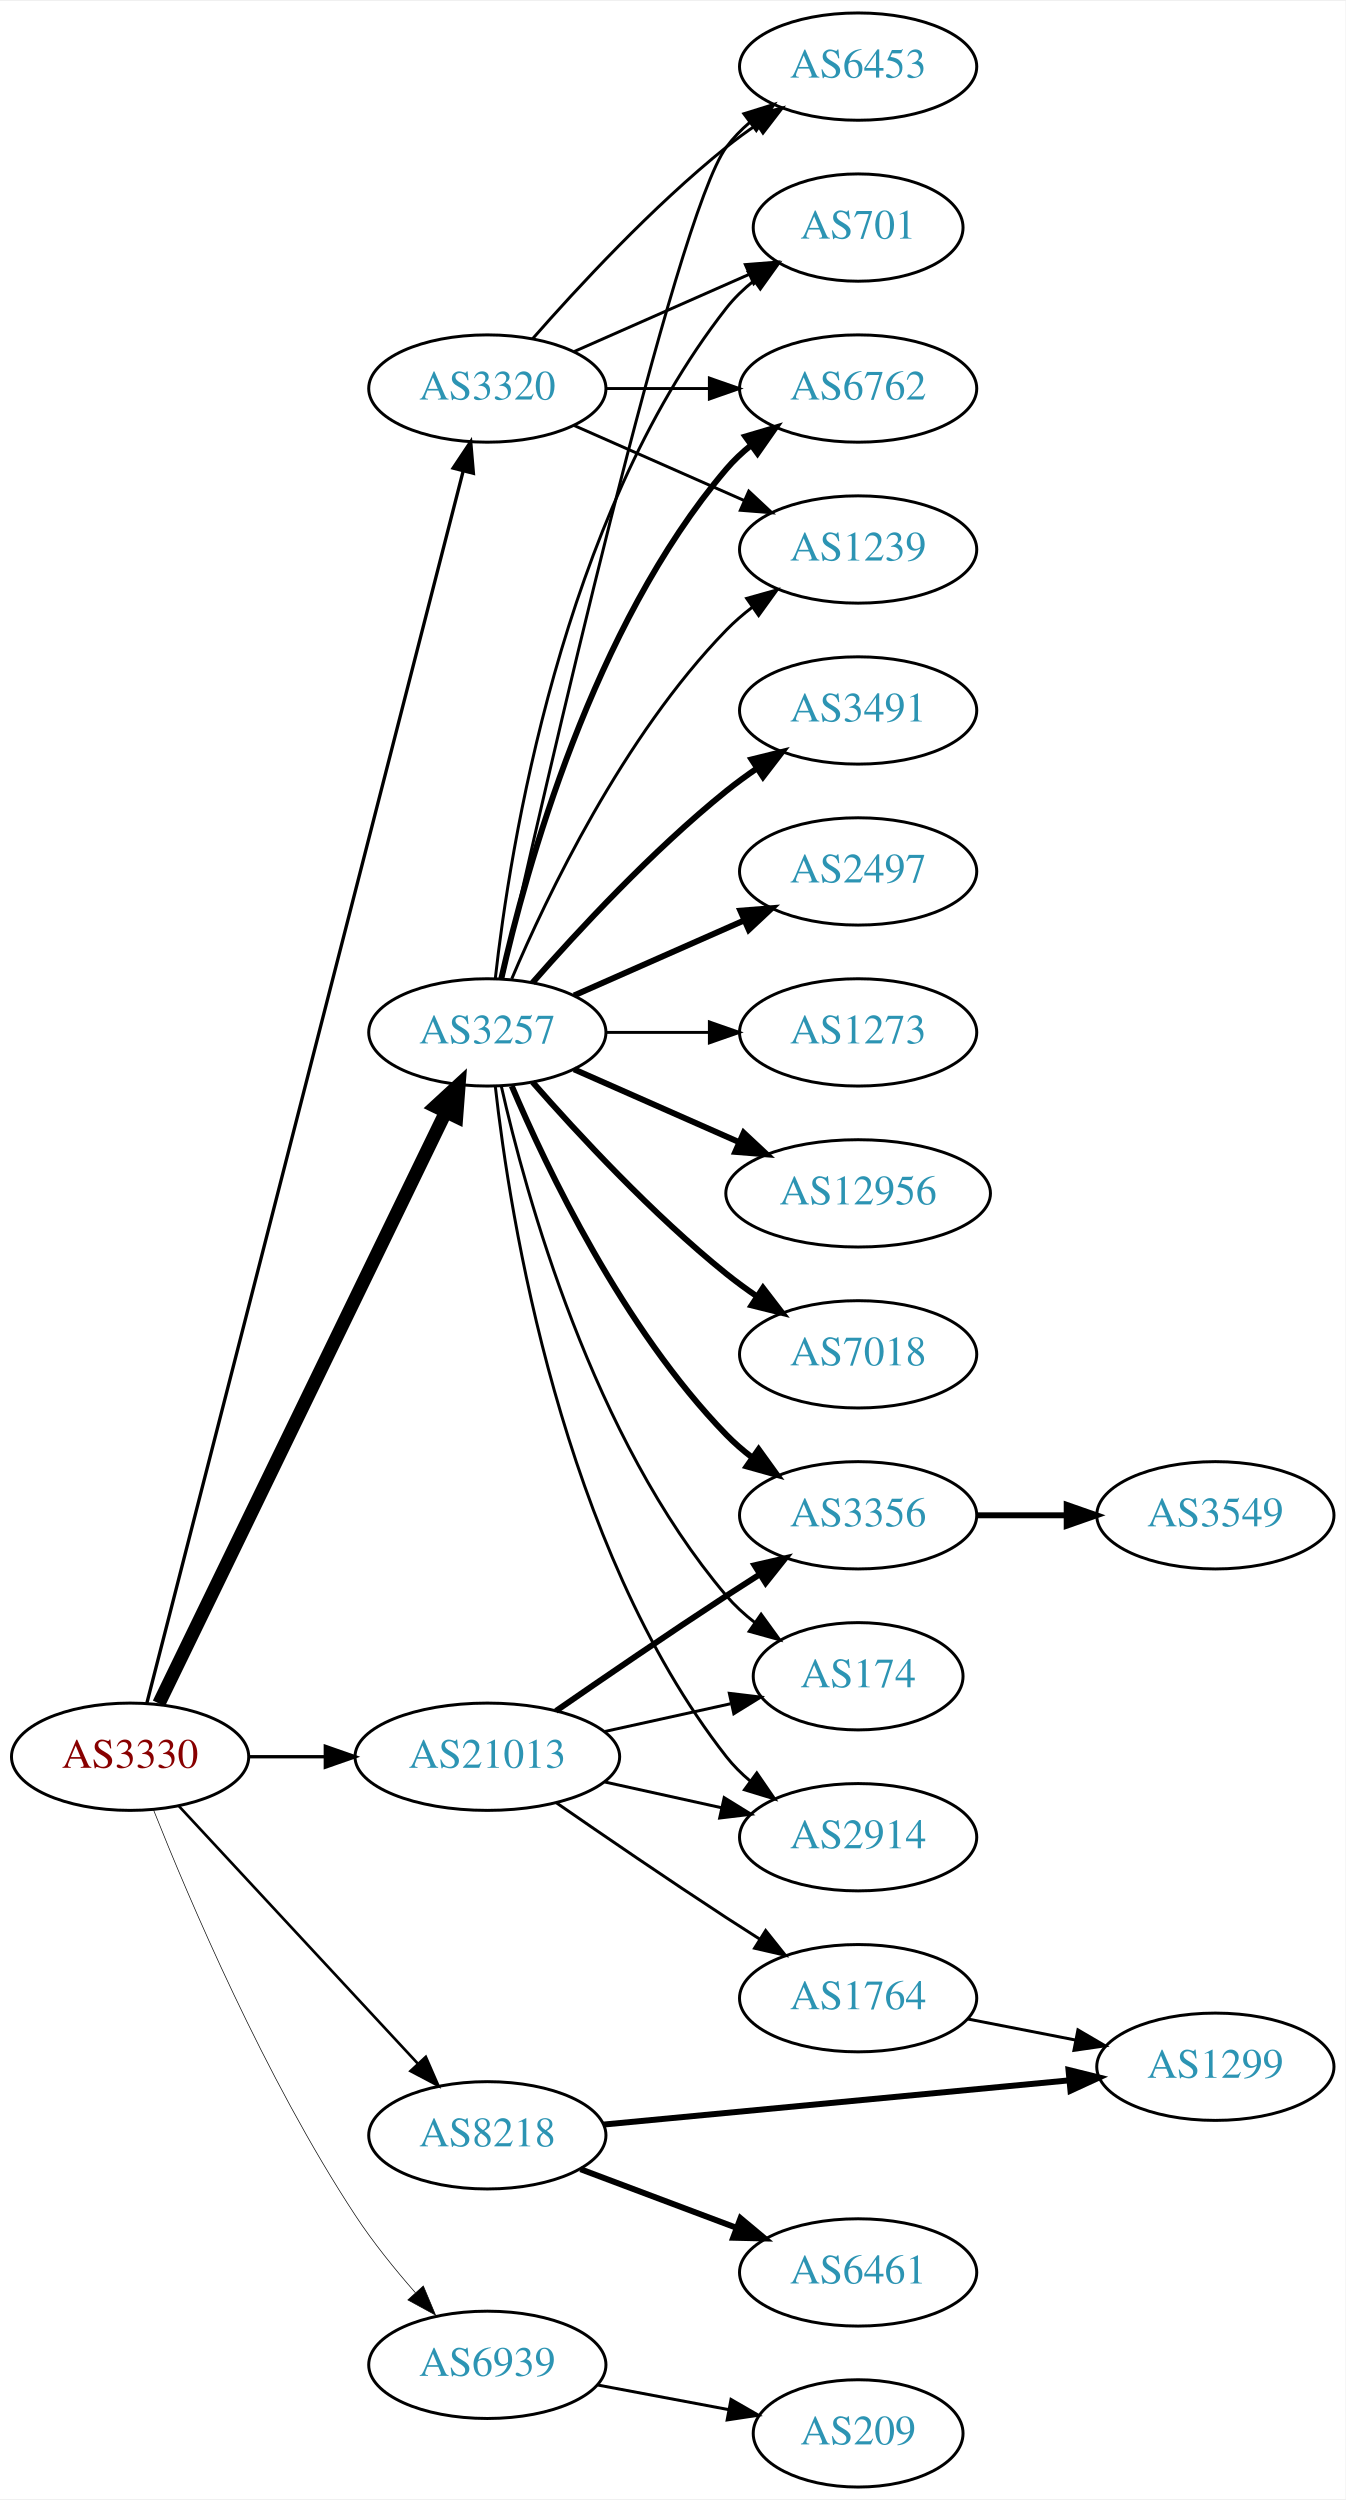
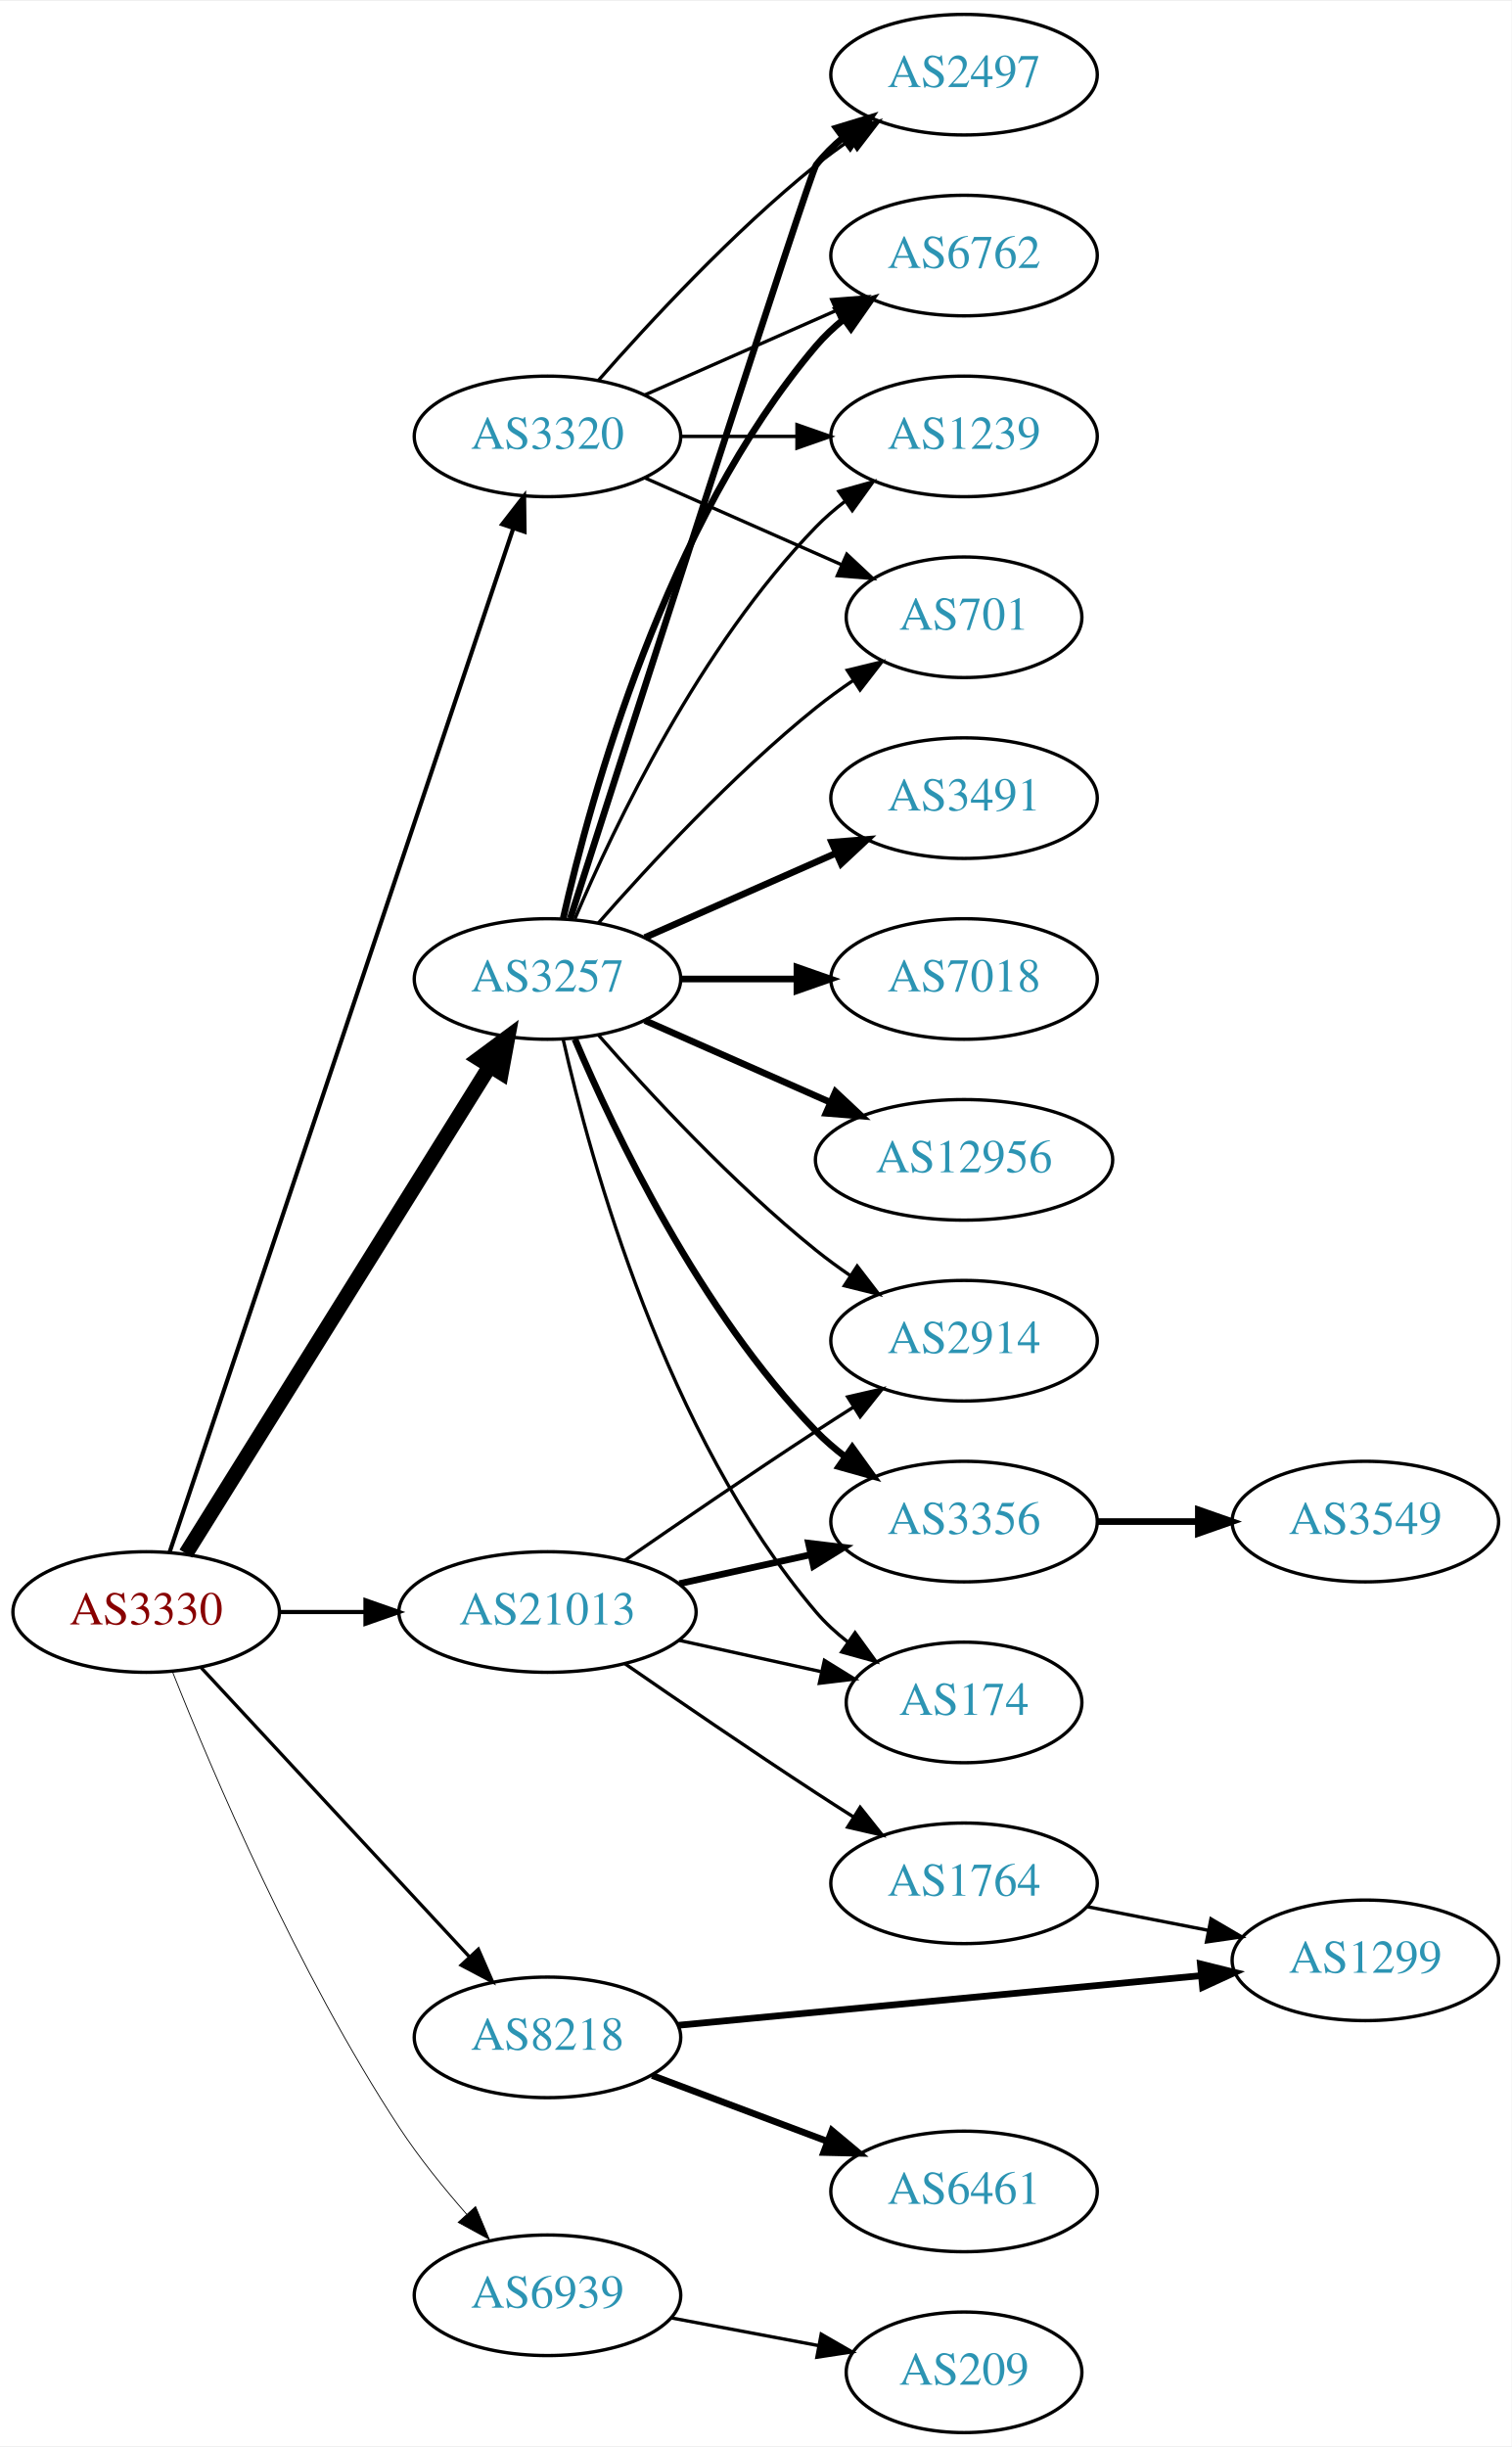
- <svg xmlns="http://www.w3.org/2000/svg" xmlns:xlink="http://www.w3.org/1999/xlink" width="451pt" height="838pt" viewBox="0.00 0.00 451.37 838.00">
-   <g id="graph0" class="graph" transform="scale(1 1) rotate(0) translate(4 834)">
-     <polygon fill="white" stroke="none" points="-4,4 -4,-834 447.37,-834 447.37,4 -4,4" />
+ <svg xmlns="http://www.w3.org/2000/svg" xmlns:xlink="http://www.w3.org/1999/xlink" width="451pt" height="730pt" viewBox="0.00 0.00 451.37 730.00">
+   <g id="graph0" class="graph" transform="scale(1 1) rotate(0) translate(4 726)">
+     <polygon fill="white" stroke="none" points="-4,4 -4,-726 447.37,-726 447.37,4 -4,4" />
    <g id="node1" class="node">
      <g id="a_node1">
        <a xlink:href="/asn/3330" xlink:title="AS3330 ~ Vienna, Austria [AT]">
          <ellipse fill="#ffffff" stroke="black" cx="39.647" cy="-245" rx="39.794" ry="18" />
          <text text-anchor="middle" x="39.647" y="-241.3" font-family="Times,serif" font-size="14.00" fill="#880000">AS3330</text>
        </a>
      </g>
    </g>
    <g id="node2" class="node">
      <g id="a_node2">
        <a xlink:href="/asn/3257" xlink:title="AS3257 ~ GTT [DE]">
-           <ellipse fill="#ffffff" stroke="black" cx="159.489" cy="-488" rx="39.794" ry="18" />
-           <text text-anchor="middle" x="159.489" y="-484.3" font-family="Times,serif" font-size="14.00" fill="#2c94b3">AS3257</text>
+           <ellipse fill="#ffffff" stroke="black" cx="159.489" cy="-434" rx="39.794" ry="18" />
+           <text text-anchor="middle" x="159.489" y="-430.3" font-family="Times,serif" font-size="14.00" fill="#2c94b3">AS3257</text>
        </a>
      </g>
    </g>
    <g id="edge1" class="edge">
-       <path fill="none" stroke="black" stroke-width="4.5" d="M49.312,-262.868C69.792,-305.101 121.28,-411.272 145.506,-461.227" />
-       <polygon fill="black" stroke="black" stroke-width="4.5" points="142.064,-463.154 149.97,-470.433 149.149,-459.717 142.064,-463.154" />
+       <path fill="none" stroke="black" stroke-width="4.5" d="M51.522,-262.442C72.305,-295.775 117.766,-368.686 142.194,-407.866" />
+       <polygon fill="black" stroke="black" stroke-width="4.5" points="139.008,-410.198 147.64,-416.6 145.691,-406.031 139.008,-410.198" />
    </g>
    <g id="node3" class="node">
      <g id="a_node3">
        <a xlink:href="/asn/3320" xlink:title="AS3320 ~ DTAG [DE]">
-           <ellipse fill="#ffffff" stroke="black" cx="159.489" cy="-704" rx="39.794" ry="18" />
-           <text text-anchor="middle" x="159.489" y="-700.3" font-family="Times,serif" font-size="14.00" fill="#2c94b3">AS3320</text>
+           <ellipse fill="#ffffff" stroke="black" cx="159.489" cy="-596" rx="39.794" ry="18" />
+           <text text-anchor="middle" x="159.489" y="-592.3" font-family="Times,serif" font-size="14.00" fill="#2c94b3">AS3320</text>
        </a>
      </g>
    </g>
    <g id="edge2" class="edge">
-       <path fill="none" stroke="black" stroke-width="1.125" d="M45.266,-262.993C63.362,-333.479 129.508,-591.118 151.4,-676.387" />
-       <polygon fill="black" stroke="black" stroke-width="1.125" points="148.025,-677.316 153.901,-686.131 154.805,-675.575 148.025,-677.316" />
+       <path fill="none" stroke="black" stroke-width="1.25" d="M46.652,-262.889C65.88,-320.16 126.016,-499.279 149.224,-568.403" />
+       <polygon fill="black" stroke="black" stroke-width="1.25" points="145.994,-569.781 152.495,-578.147 152.63,-567.553 145.994,-569.781" />
    </g>
    <g id="node4" class="node">
      <g id="a_node4">
        <a xlink:href="/asn/8218" xlink:title="AS8218 ~ legacy Neotelecoms [FR]">
          <ellipse fill="#ffffff" stroke="black" cx="159.489" cy="-118" rx="39.794" ry="18" />
          <text text-anchor="middle" x="159.489" y="-114.3" font-family="Times,serif" font-size="14.00" fill="#2c94b3">AS8218</text>
        </a>
      </g>
    </g>
    <g id="edge3" class="edge">
-       <path fill="none" stroke="black" stroke-width="0.9" d="M56.052,-228.397C76.519,-206.339 112.814,-167.224 136.251,-141.967" />
-       <polygon fill="black" stroke="black" stroke-width="0.9" points="138.843,-144.318 143.079,-134.607 133.712,-139.557 138.843,-144.318" />
+       <path fill="none" stroke="black" d="M56.052,-228.397C76.519,-206.339 112.814,-167.224 136.251,-141.967" />
+       <polygon fill="black" stroke="black" points="138.843,-144.318 143.079,-134.607 133.712,-139.557 138.843,-144.318" />
    </g>
    <g id="node5" class="node">
      <g id="a_node5">
        <a xlink:href="/asn/21013" xlink:title="AS21013 ~ Wels, AT [AT]">
          <ellipse fill="#ffffff" stroke="black" cx="159.489" cy="-245" rx="44.393" ry="18" />
          <text text-anchor="middle" x="159.489" y="-241.3" font-family="Times,serif" font-size="14.00" fill="#2c94b3">AS21013</text>
        </a>
      </g>
    </g>
    <g id="edge4" class="edge">
-       <path fill="none" stroke="black" stroke-width="1.125" d="M79.559,-245C87.662,-245 96.337,-245 104.863,-245" />
-       <polygon fill="black" stroke="black" stroke-width="1.125" points="105.141,-248.5 115.141,-245 105.141,-241.5 105.141,-248.5" />
+       <path fill="none" stroke="black" stroke-width="1.25" d="M79.559,-245C87.662,-245 96.337,-245 104.863,-245" />
+       <polygon fill="black" stroke="black" stroke-width="1.25" points="105.141,-248.5 115.141,-245 105.141,-241.5 105.141,-248.5" />
    </g>
    <g id="node6" class="node">
      <g id="a_node6">
        <a xlink:href="/asn/6939" xlink:title="AS6939 ~ Hurricane Electric LLC [US]">
          <ellipse fill="#ffffff" stroke="black" cx="159.489" cy="-41" rx="39.794" ry="18" />
          <text text-anchor="middle" x="159.489" y="-37.3" font-family="Times,serif" font-size="14.00" fill="#2c94b3">AS6939</text>
        </a>
      </g>
    </g>
    <g id="edge5" class="edge">
-       <path fill="none" stroke="black" stroke-width="0.225" d="M47.525,-227.109C59.276,-197.543 84.918,-137.167 115.293,-91 121.157,-82.088 128.461,-73.052 135.385,-65.159" />
-       <polygon fill="black" stroke="black" stroke-width="0.225" points="138.019,-67.464 142.115,-57.693 132.82,-62.777 138.019,-67.464" />
+       <path fill="none" stroke="black" stroke-width="0.25" d="M47.525,-227.109C59.276,-197.543 84.918,-137.167 115.293,-91 121.157,-82.088 128.461,-73.052 135.385,-65.159" />
+       <polygon fill="black" stroke="black" stroke-width="0.25" points="138.019,-67.464 142.115,-57.693 132.82,-62.777 138.019,-67.464" />
    </g>
    <g id="node7" class="node">
      <g id="a_node7">
-         <a xlink:href="/asn/6762" xlink:title="AS6762 ~ TELECOM ITALIA SPARKLE S.p.A. [IT]">
+         <a xlink:href="/asn/2497" xlink:title="AS2497 ~ Internet Initiative Japan Inc. [JP]">
          <ellipse fill="#ffffff" stroke="black" cx="283.881" cy="-704" rx="39.794" ry="18" />
-           <text text-anchor="middle" x="283.881" y="-700.3" font-family="Times,serif" font-size="14.00" fill="#2c94b3">AS6762</text>
+           <text text-anchor="middle" x="283.881" y="-700.3" font-family="Times,serif" font-size="14.00" fill="#2c94b3">AS2497</text>
        </a>
      </g>
    </g>
    <g id="edge6" class="edge">
-       <path fill="none" stroke="black" stroke-width="2" d="M164.183,-506.075C172.323,-542.148 194.756,-624.14 239.685,-677 242.119,-679.864 244.936,-682.521 247.941,-684.961" />
-       <polygon fill="black" stroke="black" stroke-width="2" points="246.04,-687.905 256.201,-690.906 250.129,-682.224 246.04,-687.905" />
+       <path fill="none" stroke="black" stroke-width="2" d="M166.288,-452.068C184.248,-507.995 237.866,-674.673 239.685,-677 242,-679.961 244.737,-682.683 247.692,-685.164" />
+       <polygon fill="black" stroke="black" stroke-width="2" points="245.748,-688.078 255.883,-691.165 249.885,-682.432 245.748,-688.078" />
    </g>
    <g id="node8" class="node">
      <g id="a_node8">
-         <a xlink:href="/asn/12956" xlink:title="AS12956 ~ TELXIUS [ES]">
-           <ellipse fill="#ffffff" stroke="black" cx="283.881" cy="-434" rx="44.393" ry="18" />
-           <text text-anchor="middle" x="283.881" y="-430.3" font-family="Times,serif" font-size="14.00" fill="#2c94b3">AS12956</text>
+         <a xlink:href="/asn/6762" xlink:title="AS6762 ~ TELECOM ITALIA SPARKLE S.p.A. [IT]">
+           <ellipse fill="#ffffff" stroke="black" cx="283.881" cy="-650" rx="39.794" ry="18" />
+           <text text-anchor="middle" x="283.881" y="-646.3" font-family="Times,serif" font-size="14.00" fill="#2c94b3">AS6762</text>
        </a>
      </g>
    </g>
    <g id="edge7" class="edge">
-       <path fill="none" stroke="black" stroke-width="2" d="M188.568,-475.611C204.884,-468.413 225.695,-459.231 243.614,-451.325" />
-       <polygon fill="black" stroke="black" stroke-width="2" points="245.489,-454.323 253.225,-447.084 242.663,-447.919 245.489,-454.323" />
+       <path fill="none" stroke="black" stroke-width="2" d="M164.183,-452.075C172.323,-488.148 194.756,-570.14 239.685,-623 242.119,-625.864 244.936,-628.521 247.941,-630.961" />
+       <polygon fill="black" stroke="black" stroke-width="2" points="246.04,-633.905 256.201,-636.906 250.129,-628.224 246.04,-633.905" />
    </g>
    <g id="node9" class="node">
      <g id="a_node9">
-         <a xlink:href="/asn/7018" xlink:title="AS7018 ~ AT&amp;T Services, Inc. [US]">
-           <ellipse fill="#ffffff" stroke="black" cx="283.881" cy="-380" rx="39.794" ry="18" />
-           <text text-anchor="middle" x="283.881" y="-376.3" font-family="Times,serif" font-size="14.00" fill="#2c94b3">AS7018</text>
+         <a xlink:href="/asn/3491" xlink:title="AS3491 ~ PCCW Global, Inc. [US]">
+           <ellipse fill="#ffffff" stroke="black" cx="283.881" cy="-488" rx="39.794" ry="18" />
+           <text text-anchor="middle" x="283.881" y="-484.3" font-family="Times,serif" font-size="14.00" fill="#2c94b3">AS3491</text>
        </a>
      </g>
    </g>
    <g id="edge8" class="edge">
-       <path fill="none" stroke="black" stroke-width="2" d="M174.641,-471.337C189.743,-454.106 214.864,-426.976 239.685,-407 242.941,-404.38 246.466,-401.808 250.05,-399.354" />
-       <polygon fill="black" stroke="black" stroke-width="2" points="251.969,-402.281 258.423,-393.879 248.138,-396.423 251.969,-402.281" />
+       <path fill="none" stroke="black" stroke-width="2" d="M188.568,-446.389C205.516,-453.866 227.313,-463.483 245.683,-471.588" />
+       <polygon fill="black" stroke="black" stroke-width="2" points="244.371,-474.834 254.933,-475.669 247.196,-468.43 244.371,-474.834" />
    </g>
    <g id="node10" class="node">
      <g id="a_node10">
-         <a xlink:href="/asn/1239" xlink:title="AS1239 ~ Sprint [US]">
-           <ellipse fill="#ffffff" stroke="black" cx="283.881" cy="-650" rx="39.794" ry="18" />
-           <text text-anchor="middle" x="283.881" y="-646.3" font-family="Times,serif" font-size="14.00" fill="#2c94b3">AS1239</text>
+         <a xlink:href="/asn/7018" xlink:title="AS7018 ~ AT&amp;T Services, Inc. [US]">
+           <ellipse fill="#ffffff" stroke="black" cx="283.881" cy="-434" rx="39.794" ry="18" />
+           <text text-anchor="middle" x="283.881" y="-430.3" font-family="Times,serif" font-size="14.00" fill="#2c94b3">AS7018</text>
        </a>
      </g>
    </g>
    <g id="edge9" class="edge">
-       <path fill="none" stroke="black" d="M167.68,-505.975C179.446,-533.682 205.021,-587.348 239.685,-623 242.305,-625.695 245.246,-628.239 248.329,-630.608" />
-       <polygon fill="black" stroke="black" points="246.495,-633.597 256.697,-636.455 250.504,-627.859 246.495,-633.597" />
+       <path fill="none" stroke="black" stroke-width="2" d="M199.215,-434C210.153,-434 222.204,-434 233.67,-434" />
+       <polygon fill="black" stroke="black" stroke-width="2" points="233.987,-437.5 243.987,-434 233.987,-430.5 233.987,-437.5" />
    </g>
    <g id="node11" class="node">
      <g id="a_node11">
-         <a xlink:href="/asn/3491" xlink:title="AS3491 ~ PCCW Global, Inc. [US]">
+         <a xlink:href="/asn/1239" xlink:title="AS1239 ~ Sprint [US]">
          <ellipse fill="#ffffff" stroke="black" cx="283.881" cy="-596" rx="39.794" ry="18" />
-           <text text-anchor="middle" x="283.881" y="-592.3" font-family="Times,serif" font-size="14.00" fill="#2c94b3">AS3491</text>
+           <text text-anchor="middle" x="283.881" y="-592.3" font-family="Times,serif" font-size="14.00" fill="#2c94b3">AS1239</text>
        </a>
      </g>
    </g>
    <g id="edge10" class="edge">
-       <path fill="none" stroke="black" stroke-width="2" d="M174.641,-504.663C189.743,-521.894 214.864,-549.024 239.685,-569 242.941,-571.62 246.466,-574.192 250.05,-576.646" />
-       <polygon fill="black" stroke="black" stroke-width="2" points="248.138,-579.577 258.423,-582.121 251.969,-573.719 248.138,-579.577" />
+       <path fill="none" stroke="black" d="M167.68,-451.975C179.446,-479.682 205.021,-533.348 239.685,-569 242.305,-571.695 245.246,-574.239 248.329,-576.608" />
+       <polygon fill="black" stroke="black" points="246.495,-579.597 256.697,-582.455 250.504,-573.859 246.495,-579.597" />
    </g>
    <g id="node12" class="node">
      <g id="a_node12">
-         <a xlink:href="/asn/2497" xlink:title="AS2497 ~ Internet Initiative Japan Inc. [JP]">
-           <ellipse fill="#ffffff" stroke="black" cx="283.881" cy="-542" rx="39.794" ry="18" />
-           <text text-anchor="middle" x="283.881" y="-538.3" font-family="Times,serif" font-size="14.00" fill="#2c94b3">AS2497</text>
+         <a xlink:href="/asn/12956" xlink:title="AS12956 ~ TELXIUS [ES]">
+           <ellipse fill="#ffffff" stroke="black" cx="283.881" cy="-380" rx="44.393" ry="18" />
+           <text text-anchor="middle" x="283.881" y="-376.3" font-family="Times,serif" font-size="14.00" fill="#2c94b3">AS12956</text>
        </a>
      </g>
    </g>
    <g id="edge11" class="edge">
-       <path fill="none" stroke="black" stroke-width="2" d="M188.568,-500.389C205.516,-507.866 227.313,-517.483 245.683,-525.588" />
-       <polygon fill="black" stroke="black" stroke-width="2" points="244.371,-528.834 254.933,-529.669 247.196,-522.43 244.371,-528.834" />
+       <path fill="none" stroke="black" stroke-width="2" d="M188.568,-421.611C204.884,-414.413 225.695,-405.231 243.614,-397.325" />
+       <polygon fill="black" stroke="black" stroke-width="2" points="245.489,-400.323 253.225,-393.084 242.663,-393.919 245.489,-400.323" />
    </g>
    <g id="node13" class="node">
      <g id="a_node13">
-         <a xlink:href="/asn/3356" xlink:title="AS3356 ~ Level 3 Parent, LLC [US]">
+         <a xlink:href="/asn/2914" xlink:title="AS2914 ~ NTT America, Inc. [US]">
          <ellipse fill="#ffffff" stroke="black" cx="283.881" cy="-326" rx="39.794" ry="18" />
-           <text text-anchor="middle" x="283.881" y="-322.3" font-family="Times,serif" font-size="14.00" fill="#2c94b3">AS3356</text>
+           <text text-anchor="middle" x="283.881" y="-322.3" font-family="Times,serif" font-size="14.00" fill="#2c94b3">AS2914</text>
        </a>
      </g>
    </g>
    <g id="edge12" class="edge">
-       <path fill="none" stroke="black" stroke-width="2" d="M167.68,-470.025C179.446,-442.318 205.021,-388.652 239.685,-353 242.305,-350.305 245.246,-347.761 248.329,-345.392" />
-       <polygon fill="black" stroke="black" stroke-width="2" points="250.504,-348.141 256.697,-339.545 246.495,-342.403 250.504,-348.141" />
+       <path fill="none" stroke="black" d="M174.641,-417.337C189.743,-400.106 214.864,-372.976 239.685,-353 242.941,-350.38 246.466,-347.808 250.05,-345.354" />
+       <polygon fill="black" stroke="black" points="251.969,-348.281 258.423,-339.879 248.138,-342.423 251.969,-348.281" />
    </g>
    <g id="node14" class="node">
      <g id="a_node14">
-         <a xlink:href="/asn/6453" xlink:title="AS6453 ~ TATA COMMUNICATIONS (AMERICA) INC [US]">
-           <ellipse fill="#ffffff" stroke="black" cx="283.881" cy="-812" rx="39.794" ry="18" />
-           <text text-anchor="middle" x="283.881" y="-808.3" font-family="Times,serif" font-size="14.00" fill="#2c94b3">AS6453</text>
+         <a xlink:href="/asn/701" xlink:title="AS701 ~ UUNET [US]">
+           <ellipse fill="#ffffff" stroke="black" cx="283.881" cy="-542" rx="35.194" ry="18" />
+           <text text-anchor="middle" x="283.881" y="-538.3" font-family="Times,serif" font-size="14.00" fill="#2c94b3">AS701</text>
        </a>
      </g>
    </g>
    <g id="edge13" class="edge">
-       <path fill="none" stroke="black" d="M164.525,-506.212C178.159,-567.223 222.6,-761.878 239.685,-785 241.919,-788.023 244.601,-790.786 247.522,-793.293" />
-       <polygon fill="black" stroke="black" points="245.548,-796.186 255.666,-799.331 249.717,-790.563 245.548,-796.186" />
+       <path fill="none" stroke="black" d="M174.641,-450.663C189.743,-467.894 214.864,-495.024 239.685,-515 243.19,-517.821 247.008,-520.587 250.876,-523.208" />
+       <polygon fill="black" stroke="black" points="249.027,-526.18 259.322,-528.682 252.834,-520.306 249.027,-526.18" />
    </g>
    <g id="node15" class="node">
      <g id="a_node15">
-         <a xlink:href="/asn/701" xlink:title="AS701 ~ UUNET [US]">
-           <ellipse fill="#ffffff" stroke="black" cx="283.881" cy="-758" rx="35.194" ry="18" />
-           <text text-anchor="middle" x="283.881" y="-754.3" font-family="Times,serif" font-size="14.00" fill="#2c94b3">AS701</text>
+         <a xlink:href="/asn/3356" xlink:title="AS3356 ~ Level 3 Parent, LLC [US]">
+           <ellipse fill="#ffffff" stroke="black" cx="283.881" cy="-272" rx="39.794" ry="18" />
+           <text text-anchor="middle" x="283.881" y="-268.3" font-family="Times,serif" font-size="14.00" fill="#2c94b3">AS3356</text>
        </a>
      </g>
    </g>
    <g id="edge14" class="edge">
-       <path fill="none" stroke="black" d="M162.168,-506.129C166.999,-549.368 184.34,-660.216 239.685,-731 242.32,-734.37 245.502,-737.431 248.93,-740.179" />
-       <polygon fill="black" stroke="black" points="247.04,-743.128 257.232,-746.02 251.068,-737.403 247.04,-743.128" />
+       <path fill="none" stroke="black" stroke-width="2" d="M167.68,-416.025C179.446,-388.318 205.021,-334.652 239.685,-299 242.305,-296.305 245.246,-293.761 248.329,-291.392" />
+       <polygon fill="black" stroke="black" stroke-width="2" points="250.504,-294.141 256.697,-285.545 246.495,-288.403 250.504,-294.141" />
    </g>
    <g id="node16" class="node">
      <g id="a_node16">
        <a xlink:href="/asn/174" xlink:title="AS174 ~ Cogent Communications [US]">
-           <ellipse fill="#ffffff" stroke="black" cx="283.881" cy="-272" rx="35.194" ry="18" />
-           <text text-anchor="middle" x="283.881" y="-268.3" font-family="Times,serif" font-size="14.00" fill="#2c94b3">AS174</text>
+           <ellipse fill="#ffffff" stroke="black" cx="283.881" cy="-218" rx="35.194" ry="18" />
+           <text text-anchor="middle" x="283.881" y="-214.3" font-family="Times,serif" font-size="14.00" fill="#2c94b3">AS174</text>
        </a>
      </g>
    </g>
    <g id="edge15" class="edge">
-       <path fill="none" stroke="black" d="M164.183,-469.925C172.323,-433.852 194.756,-351.86 239.685,-299 242.456,-295.74 245.722,-292.748 249.197,-290.039" />
-       <polygon fill="black" stroke="black" points="251.333,-292.818 257.551,-284.239 247.34,-287.068 251.333,-292.818" />
+       <path fill="none" stroke="black" d="M164.183,-415.925C172.323,-379.852 194.756,-297.86 239.685,-245 242.456,-241.74 245.722,-238.748 249.197,-236.039" />
+       <polygon fill="black" stroke="black" points="251.333,-238.818 257.551,-230.239 247.34,-233.068 251.333,-238.818" />
+     </g>
+     <g id="edge16" class="edge">
+       <path fill="none" stroke="black" d="M174.641,-612.663C189.743,-629.894 214.864,-657.024 239.685,-677 242.941,-679.62 246.466,-682.192 250.05,-684.646" />
+       <polygon fill="black" stroke="black" points="248.138,-687.577 258.423,-690.121 251.969,-681.719 248.138,-687.577" />
+     </g>
+     <g id="edge18" class="edge">
+       <path fill="none" stroke="black" d="M188.568,-608.389C205.516,-615.866 227.313,-625.483 245.683,-633.588" />
+       <polygon fill="black" stroke="black" points="244.371,-636.834 254.933,-637.669 247.196,-630.43 244.371,-636.834" />
+     </g>
+     <g id="edge19" class="edge">
+       <path fill="none" stroke="black" d="M199.215,-596C210.153,-596 222.204,-596 233.67,-596" />
+       <polygon fill="black" stroke="black" points="233.987,-599.5 243.987,-596 233.987,-592.5 233.987,-599.5" />
+     </g>
+     <g id="edge17" class="edge">
+       <path fill="none" stroke="black" d="M188.568,-583.611C205.997,-575.922 228.554,-565.969 247.238,-557.726" />
+       <polygon fill="black" stroke="black" points="248.871,-560.831 256.607,-553.592 246.045,-554.427 248.871,-560.831" />
    </g>
    <g id="node17" class="node">
      <g id="a_node17">
-         <a xlink:href="/asn/1273" xlink:title="AS1273 ~ Vodafone Group PLC [EU]">
-           <ellipse fill="#ffffff" stroke="black" cx="283.881" cy="-488" rx="39.794" ry="18" />
-           <text text-anchor="middle" x="283.881" y="-484.3" font-family="Times,serif" font-size="14.00" fill="#2c94b3">AS1273</text>
-         </a>
-       </g>
-     </g>
-     <g id="edge16" class="edge">
-       <path fill="none" stroke="black" d="M199.215,-488C210.153,-488 222.204,-488 233.67,-488" />
-       <polygon fill="black" stroke="black" points="233.987,-491.5 243.987,-488 233.987,-484.5 233.987,-491.5" />
-     </g>
-     <g id="node18" class="node">
-       <g id="a_node18">
-         <a xlink:href="/asn/2914" xlink:title="AS2914 ~ NTT America, Inc. [US]">
-           <ellipse fill="#ffffff" stroke="black" cx="283.881" cy="-218" rx="39.794" ry="18" />
-           <text text-anchor="middle" x="283.881" y="-214.3" font-family="Times,serif" font-size="14.00" fill="#2c94b3">AS2914</text>
-         </a>
-       </g>
-     </g>
-     <g id="edge17" class="edge">
-       <path fill="none" stroke="black" d="M162.168,-469.871C166.999,-426.632 184.34,-315.784 239.685,-245 242,-242.039 244.737,-239.317 247.692,-236.836" />
-       <polygon fill="black" stroke="black" points="249.885,-239.568 255.883,-230.835 245.748,-233.922 249.885,-239.568" />
-     </g>
-     <g id="edge18" class="edge">
-       <path fill="none" stroke="black" d="M199.215,-704C210.153,-704 222.204,-704 233.67,-704" />
-       <polygon fill="black" stroke="black" points="233.987,-707.5 243.987,-704 233.987,-700.5 233.987,-707.5" />
-     </g>
-     <g id="edge19" class="edge">
-       <path fill="none" stroke="black" d="M188.568,-691.611C205.516,-684.134 227.313,-674.517 245.683,-666.412" />
-       <polygon fill="black" stroke="black" points="247.196,-669.57 254.933,-662.331 244.371,-663.166 247.196,-669.57" />
-     </g>
-     <g id="edge20" class="edge">
-       <path fill="none" stroke="black" d="M174.641,-720.663C189.743,-737.894 214.864,-765.024 239.685,-785 242.941,-787.62 246.466,-790.192 250.05,-792.646" />
-       <polygon fill="black" stroke="black" points="248.138,-795.577 258.423,-798.121 251.969,-789.719 248.138,-795.577" />
-     </g>
-     <g id="edge21" class="edge">
-       <path fill="none" stroke="black" d="M188.568,-716.389C205.997,-724.078 228.554,-734.031 247.238,-742.274" />
-       <polygon fill="black" stroke="black" points="246.045,-745.573 256.607,-746.408 248.871,-739.169 246.045,-745.573" />
-     </g>
-     <g id="node19" class="node">
-       <g id="a_node19">
        <a xlink:href="/asn/6461" xlink:title="AS6461 ~ Zayo Bandwidth [US]">
          <ellipse fill="#ffffff" stroke="black" cx="283.881" cy="-72" rx="39.794" ry="18" />
          <text text-anchor="middle" x="283.881" y="-68.3" font-family="Times,serif" font-size="14.00" fill="#2c94b3">AS6461</text>
        </a>
      </g>
    </g>
-     <g id="edge22" class="edge">
+     <g id="edge20" class="edge">
      <path fill="none" stroke="black" stroke-width="2" d="M190.743,-106.629C206.484,-100.713 225.931,-93.404 242.896,-87.028" />
      <polygon fill="black" stroke="black" stroke-width="2" points="244.421,-90.194 252.551,-83.399 241.959,-83.641 244.421,-90.194" />
    </g>
-     <g id="node20" class="node">
-       <g id="a_node20">
+     <g id="node18" class="node">
+       <g id="a_node18">
        <a xlink:href="/asn/1299" xlink:title="AS1299 ~ Telia Carrier [EU]">
          <ellipse fill="#ffffff" stroke="black" cx="403.724" cy="-141" rx="39.794" ry="18" />
          <text text-anchor="middle" x="403.724" y="-137.3" font-family="Times,serif" font-size="14.00" fill="#2c94b3">AS1299</text>
        </a>
      </g>
    </g>
-     <g id="edge23" class="edge">
+     <g id="edge21" class="edge">
      <path fill="none" stroke="black" stroke-width="2" d="M198.338,-121.594C240.522,-125.599 308.827,-132.085 354.731,-136.443" />
      <polygon fill="black" stroke="black" stroke-width="2" points="354.455,-139.933 364.741,-137.394 355.117,-132.964 354.455,-139.933" />
    </g>
-     <g id="edge25" class="edge">
-       <path fill="none" stroke="black" stroke-width="2" d="M182.52,-260.367C198.322,-271.305 220.179,-286.261 239.685,-299 243.267,-301.339 247.038,-303.759 250.798,-306.144" />
-       <polygon fill="black" stroke="black" stroke-width="2" points="249.131,-309.231 259.459,-311.596 252.86,-303.307 249.131,-309.231" />
-     </g>
-     <g id="edge26" class="edge">
-       <path fill="none" stroke="black" d="M198.879,-253.469C212.286,-256.427 227.398,-259.76 241.071,-262.776" />
-       <polygon fill="black" stroke="black" points="240.674,-266.273 251.193,-265.01 242.182,-259.437 240.674,-266.273" />
+     <g id="edge22" class="edge">
+       <path fill="none" stroke="black" d="M182.52,-260.367C198.322,-271.305 220.179,-286.261 239.685,-299 243.267,-301.339 247.038,-303.759 250.798,-306.144" />
+       <polygon fill="black" stroke="black" points="249.131,-309.231 259.459,-311.596 252.86,-303.307 249.131,-309.231" />
    </g>
    <g id="edge24" class="edge">
-       <path fill="none" stroke="black" d="M198.879,-236.531C211.27,-233.798 225.117,-230.743 237.937,-227.915" />
-       <polygon fill="black" stroke="black" points="238.941,-231.278 247.952,-225.705 237.433,-224.442 238.941,-231.278" />
-     </g>
-     <g id="node21" class="node">
-       <g id="a_node21">
+       <path fill="none" stroke="black" stroke-width="2" d="M198.879,-253.469C211.27,-256.202 225.117,-259.257 237.937,-262.085" />
+       <polygon fill="black" stroke="black" stroke-width="2" points="237.433,-265.558 247.952,-264.295 238.941,-258.722 237.433,-265.558" />
+     </g>
+     <g id="edge23" class="edge">
+       <path fill="none" stroke="black" d="M198.879,-236.531C212.286,-233.573 227.398,-230.24 241.071,-227.224" />
+       <polygon fill="black" stroke="black" points="242.182,-230.563 251.193,-224.99 240.674,-223.727 242.182,-230.563" />
+     </g>
+     <g id="node19" class="node">
+       <g id="a_node19">
        <a xlink:href="/asn/1764" xlink:title="AS1764 ~ NEXTLAYER-AS [AT]">
          <ellipse fill="#ffffff" stroke="black" cx="283.881" cy="-164" rx="39.794" ry="18" />
          <text text-anchor="middle" x="283.881" y="-160.3" font-family="Times,serif" font-size="14.00" fill="#2c94b3">AS1764</text>
        </a>
      </g>
    </g>
-     <g id="edge27" class="edge">
+     <g id="edge25" class="edge">
      <path fill="none" stroke="black" d="M182.52,-229.633C198.322,-218.695 220.179,-203.739 239.685,-191 243.267,-188.661 247.038,-186.241 250.798,-183.856" />
      <polygon fill="black" stroke="black" points="252.86,-186.693 259.459,-178.404 249.131,-180.769 252.86,-186.693" />
    </g>
-     <g id="node23" class="node">
-       <g id="a_node23">
+     <g id="node21" class="node">
+       <g id="a_node21">
        <a xlink:href="/asn/209" xlink:title="AS209 ~ CenturyLink Communications, LLC [US]">
          <ellipse fill="#ffffff" stroke="black" cx="283.881" cy="-18" rx="35.194" ry="18" />
          <text text-anchor="middle" x="283.881" y="-14.3" font-family="Times,serif" font-size="14.00" fill="#2c94b3">AS209</text>
        </a>
      </g>
    </g>
-     <g id="edge30" class="edge">
+     <g id="edge28" class="edge">
      <path fill="none" stroke="black" d="M196.549,-34.224C210.28,-31.643 226.055,-28.679 240.333,-25.996" />
      <polygon fill="black" stroke="black" points="241.232,-29.388 250.414,-24.101 239.939,-22.509 241.232,-29.388" />
    </g>
-     <g id="node22" class="node">
-       <g id="a_node22">
+     <g id="node20" class="node">
+       <g id="a_node20">
        <a xlink:href="/asn/3549" xlink:title="AS3549 ~ Level 3 Parent, LLC [US]">
-           <ellipse fill="#ffffff" stroke="black" cx="403.724" cy="-326" rx="39.794" ry="18" />
-           <text text-anchor="middle" x="403.724" y="-322.3" font-family="Times,serif" font-size="14.00" fill="#2c94b3">AS3549</text>
-         </a>
-       </g>
-     </g>
-     <g id="edge28" class="edge">
-       <path fill="none" stroke="black" stroke-width="2" d="M323.794,-326C333.347,-326 343.697,-326 353.659,-326" />
-       <polygon fill="black" stroke="black" stroke-width="2" points="353.852,-329.5 363.852,-326 353.852,-322.5 353.852,-329.5" />
-     </g>
-     <g id="edge29" class="edge">
+           <ellipse fill="#ffffff" stroke="black" cx="403.724" cy="-272" rx="39.794" ry="18" />
+           <text text-anchor="middle" x="403.724" y="-268.3" font-family="Times,serif" font-size="14.00" fill="#2c94b3">AS3549</text>
+         </a>
+       </g>
+     </g>
+     <g id="edge26" class="edge">
+       <path fill="none" stroke="black" stroke-width="2" d="M323.794,-272C333.347,-272 343.697,-272 353.659,-272" />
+       <polygon fill="black" stroke="black" stroke-width="2" points="353.852,-275.5 363.852,-272 353.852,-268.5 353.852,-275.5" />
+     </g>
+     <g id="edge27" class="edge">
      <path fill="none" stroke="black" d="M320.558,-157.037C331.989,-154.806 344.811,-152.303 356.865,-149.951" />
      <polygon fill="black" stroke="black" points="357.618,-153.37 366.762,-148.019 356.277,-146.499 357.618,-153.37" />
    </g>
  </g>
</svg>
